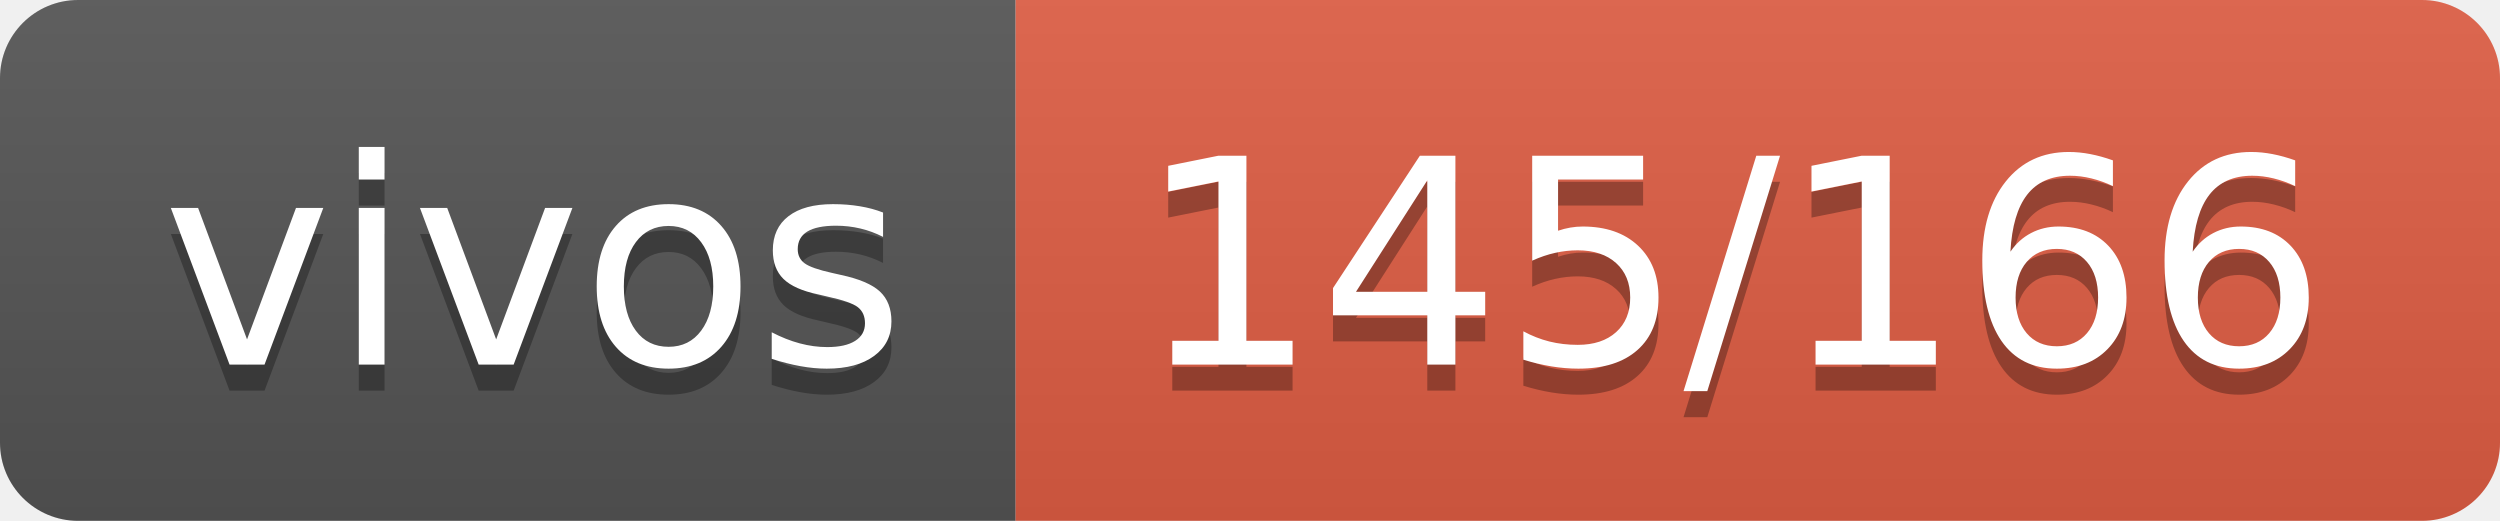
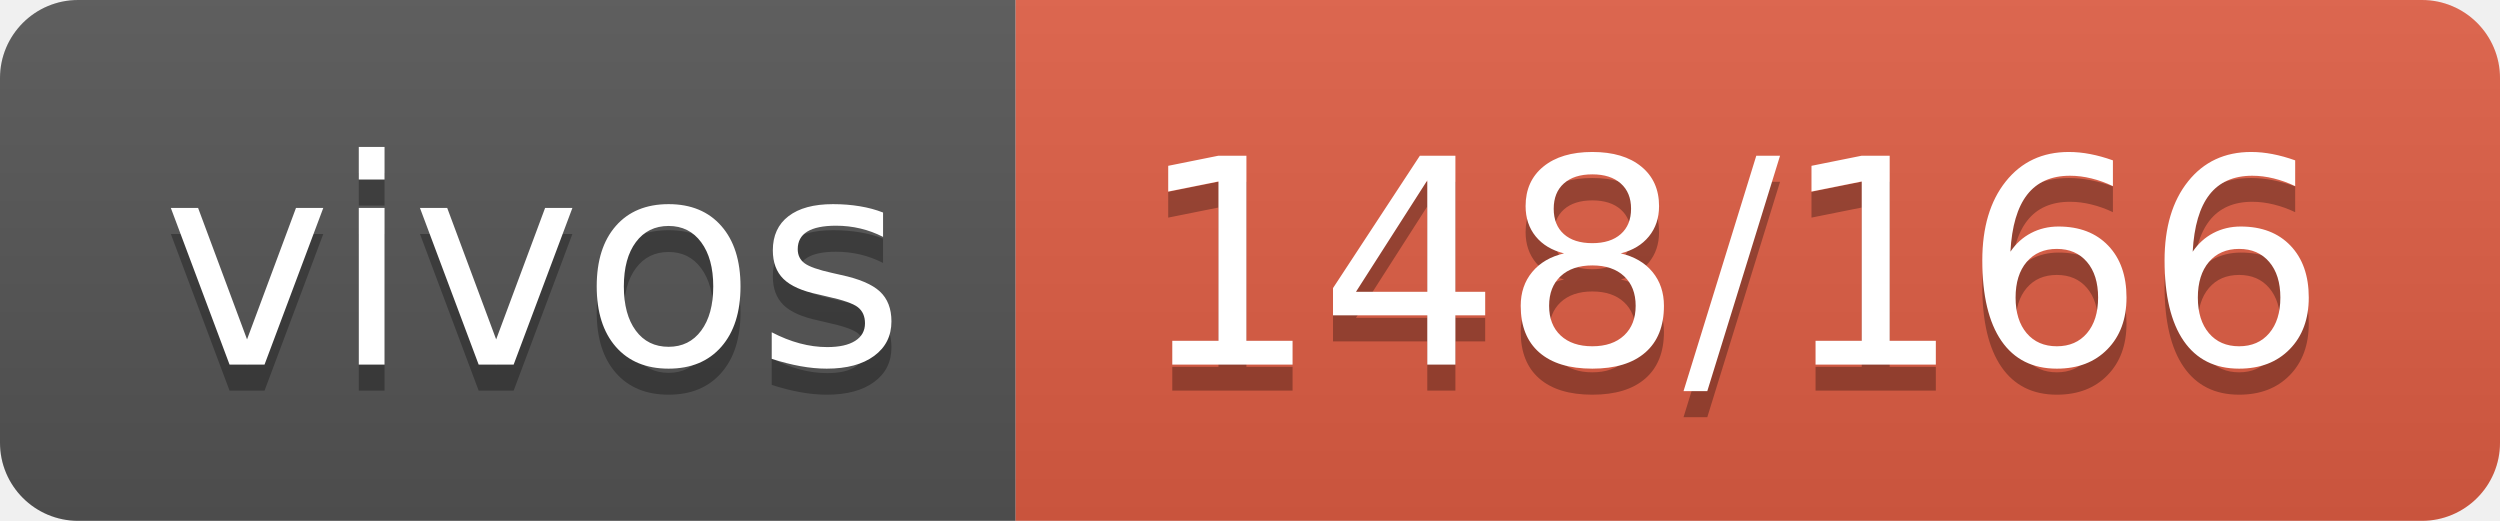
- <svg xmlns="http://www.w3.org/2000/svg" width="96" height="20" role="img" aria-label="vivos: 145/166">
+ <svg xmlns="http://www.w3.org/2000/svg" width="96" height="20" role="img" aria-label="vivos: 148/166">
  <linearGradient id="s" x2="0" y2="100%">
    <stop offset="0" stop-color="#bbb" stop-opacity=".1" />
    <stop offset="1" stop-opacity=".1" />
  </linearGradient>
  <clipPath id="r">
    <rect width="96" height="20" rx="3" fill="#fff" />
  </clipPath>
  <g clip-path="url(#r)">
    <rect width="39" height="20" fill="#555" />
    <rect x="39" width="57" height="20" fill="#e05d44" />
    <rect width="96" height="20" fill="url(#s)" />
  </g>
  <g fill="#fff" text-anchor="middle" font-family="Verdana,Geneva,DejaVu Sans,sans-serif" text-rendering="geometricPrecision" font-size="110">
    <text aria-hidden="true" x="205" y="150" fill="#010101" fill-opacity=".3" transform="scale(.1)" textLength="290">vivos</text>
    <text x="205" y="140" transform="scale(.1)" fill="#fff" textLength="290">vivos</text>
-     <text aria-hidden="true" x="665" y="150" fill="#010101" fill-opacity=".3" transform="scale(.1)" textLength="470">145/166</text>
-     <text x="665" y="140" transform="scale(.1)" fill="#fff" textLength="470">145/166</text>
+     <text aria-hidden="true" x="665" y="150" fill="#010101" fill-opacity=".3" transform="scale(.1)" textLength="470">148/166</text>
+     <text x="665" y="140" transform="scale(.1)" fill="#fff" textLength="470">148/166</text>
  </g>
</svg>
